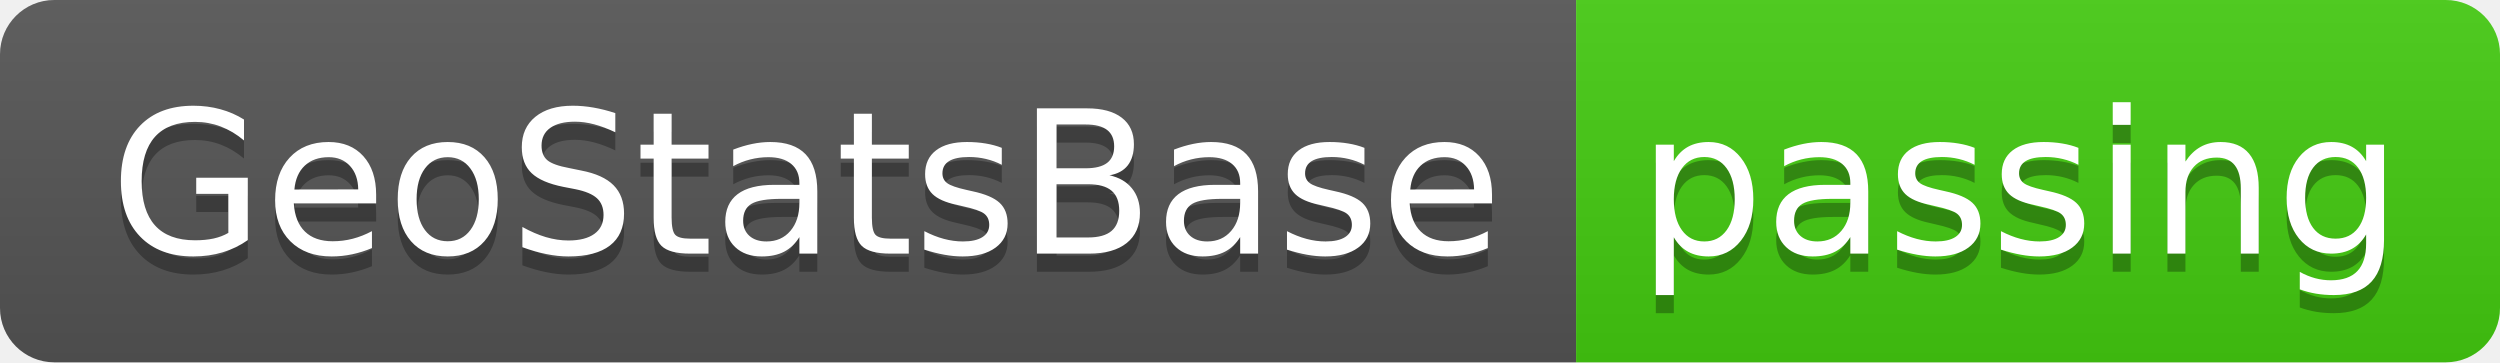
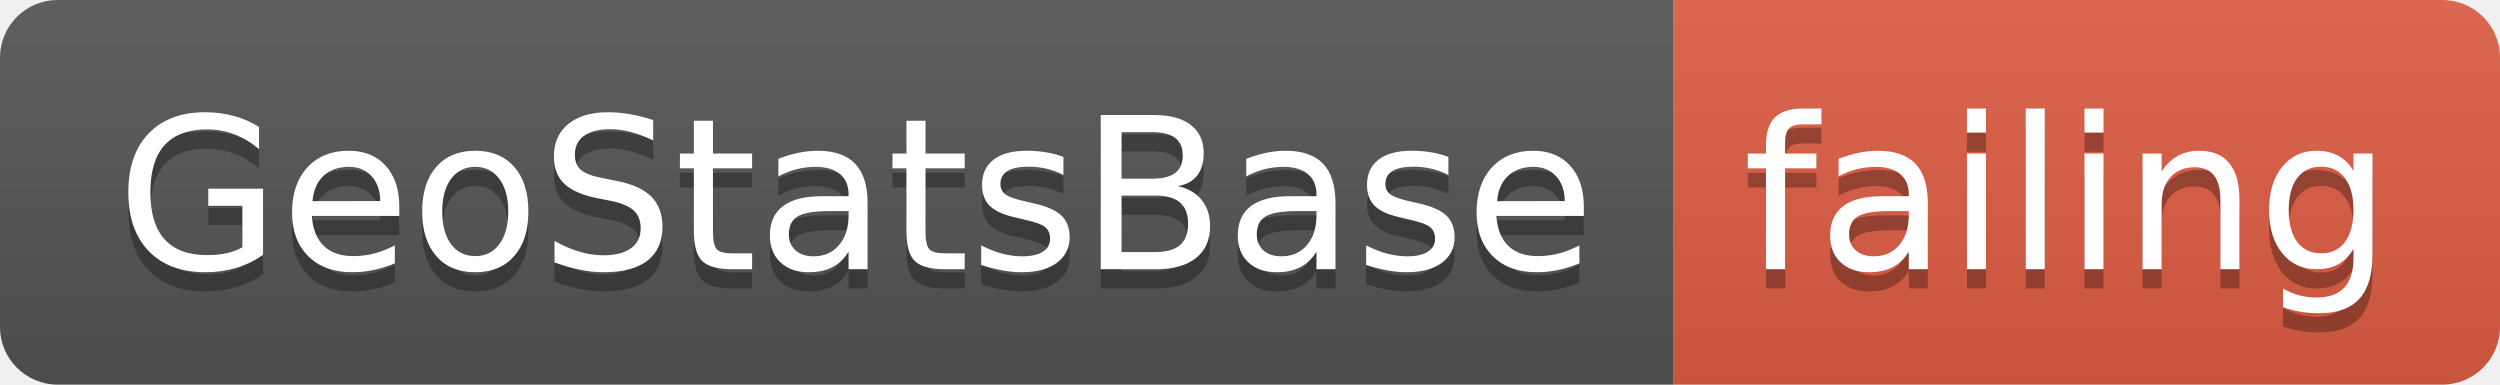
- <svg xmlns="http://www.w3.org/2000/svg" width="138" height="20">
+ <svg xmlns="http://www.w3.org/2000/svg" width="130" height="20">
  <linearGradient id="smooth" x2="0" y2="100%">
    <stop offset="0" stop-color="#bbb" stop-opacity=".1" />
    <stop offset="1" stop-opacity=".1" />
  </linearGradient>
  <clipPath id="round">
-     <rect width="138" height="20" rx="3" fill="#fff" />
+     <rect width="130" height="20" rx="3" fill="#fff" />
  </clipPath>
  <g clip-path="url(#round)">
    <rect width="87" height="20" fill="#555" />
-     <rect x="87" width="51" height="20" fill="#4c1" />
-     <rect width="138" height="20" fill="url(#smooth)" />
+     <rect x="87" width="43" height="20" fill="#e05d44" />
+     <rect width="130" height="20" fill="url(#smooth)" />
  </g>
  <g fill="#fff" text-anchor="middle" font-family="DejaVu Sans,Verdana,Geneva,sans-serif" font-size="110">
    <text x="445" y="150" fill="#010101" fill-opacity=".3" transform="scale(0.1)" textLength="770" lengthAdjust="spacing">GeoStatsBase</text>
    <text x="445" y="140" transform="scale(0.1)" textLength="770" lengthAdjust="spacing">GeoStatsBase</text>
-     <text x="1115" y="150" fill="#010101" fill-opacity=".3" transform="scale(0.1)" textLength="410" lengthAdjust="spacing">passing</text>
-     <text x="1115" y="140" transform="scale(0.1)" textLength="410" lengthAdjust="spacing">passing</text>
+     <text x="1075" y="150" fill="#010101" fill-opacity=".3" transform="scale(0.1)" textLength="330" lengthAdjust="spacing">failing</text>
+     <text x="1075" y="140" transform="scale(0.1)" textLength="330" lengthAdjust="spacing">failing</text>
  </g>
</svg>
